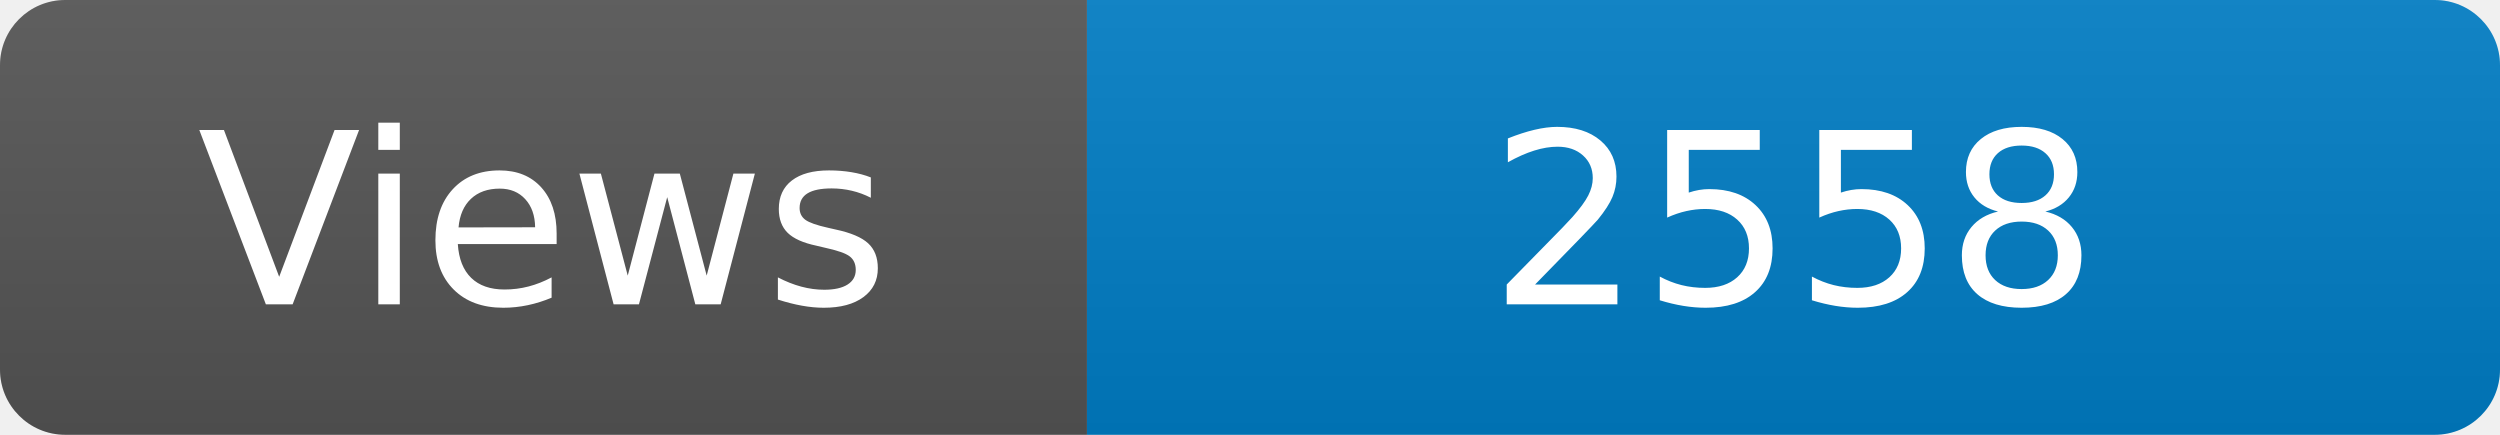
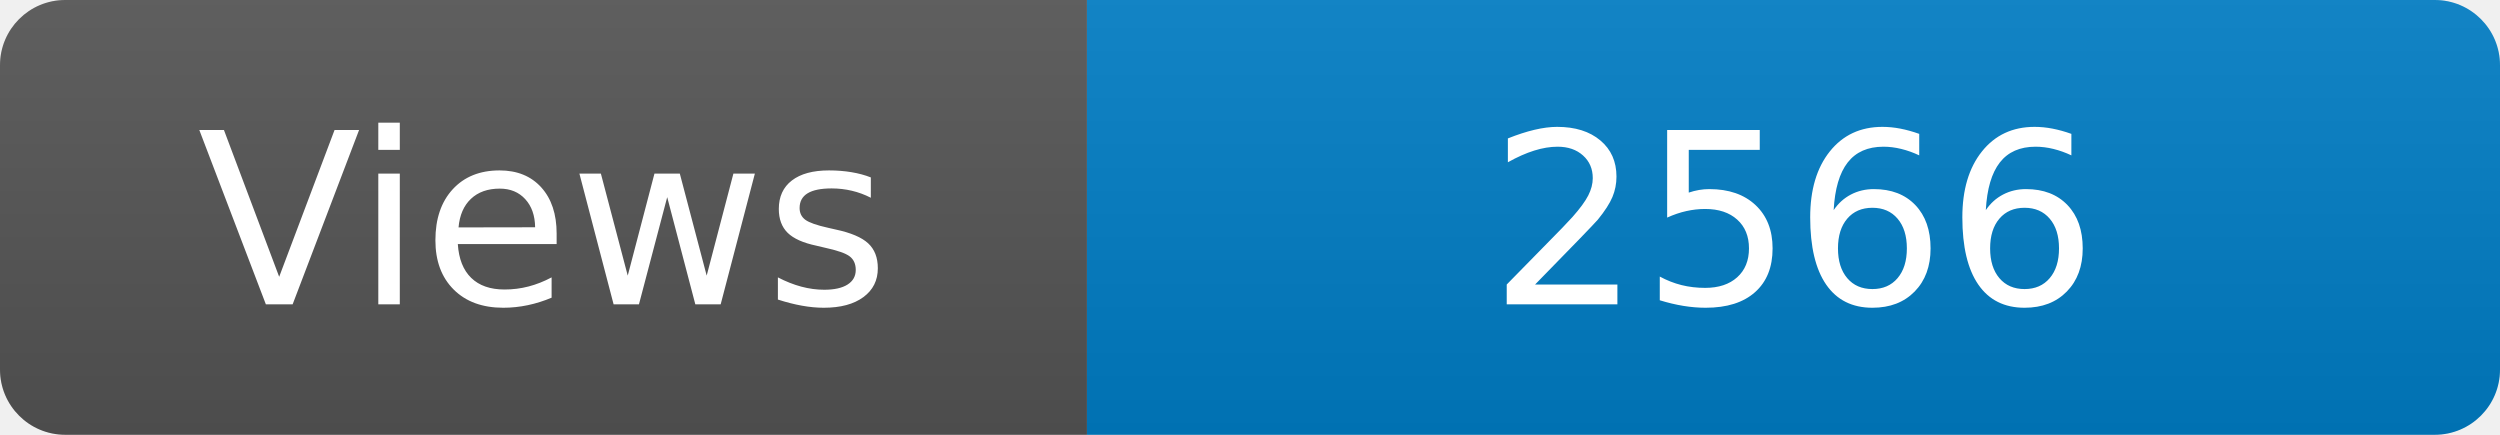
<svg xmlns="http://www.w3.org/2000/svg" width="115" height="20" role="img" aria-label="Maintained?: yes">
  <linearGradient id="s" x2="0" y2="100%">
    <stop offset="0" stop-color="#bbb" stop-opacity=".1" />
    <stop offset="1" stop-opacity=".1" />
  </linearGradient>
  <clipPath id="r">
    <rect width="115" height="20" rx="3" fill="#fff" />
  </clipPath>
  <g clip-path="url(#r)">
    <rect width="50" height="20" fill="#555" />
    <rect x="50" width="160" height="20" fill="#007ec6" />
    <rect width="115" height="20" fill="url(#s)" />
  </g>
  <g fill="#fff" text-anchor="middle" font-family="Verdana,Geneva,DejaVu Sans,sans-serif" font-size="110">
    <text x="250" y="140" transform="scale(.1)" fill="#fff">Views</text>
-     <text x="825" y="140" transform="scale(.1)" fill="#fff">2558</text>
+     <text x="825" y="140" transform="scale(.1)" fill="#fff">2566</text>
  </g>
</svg>
